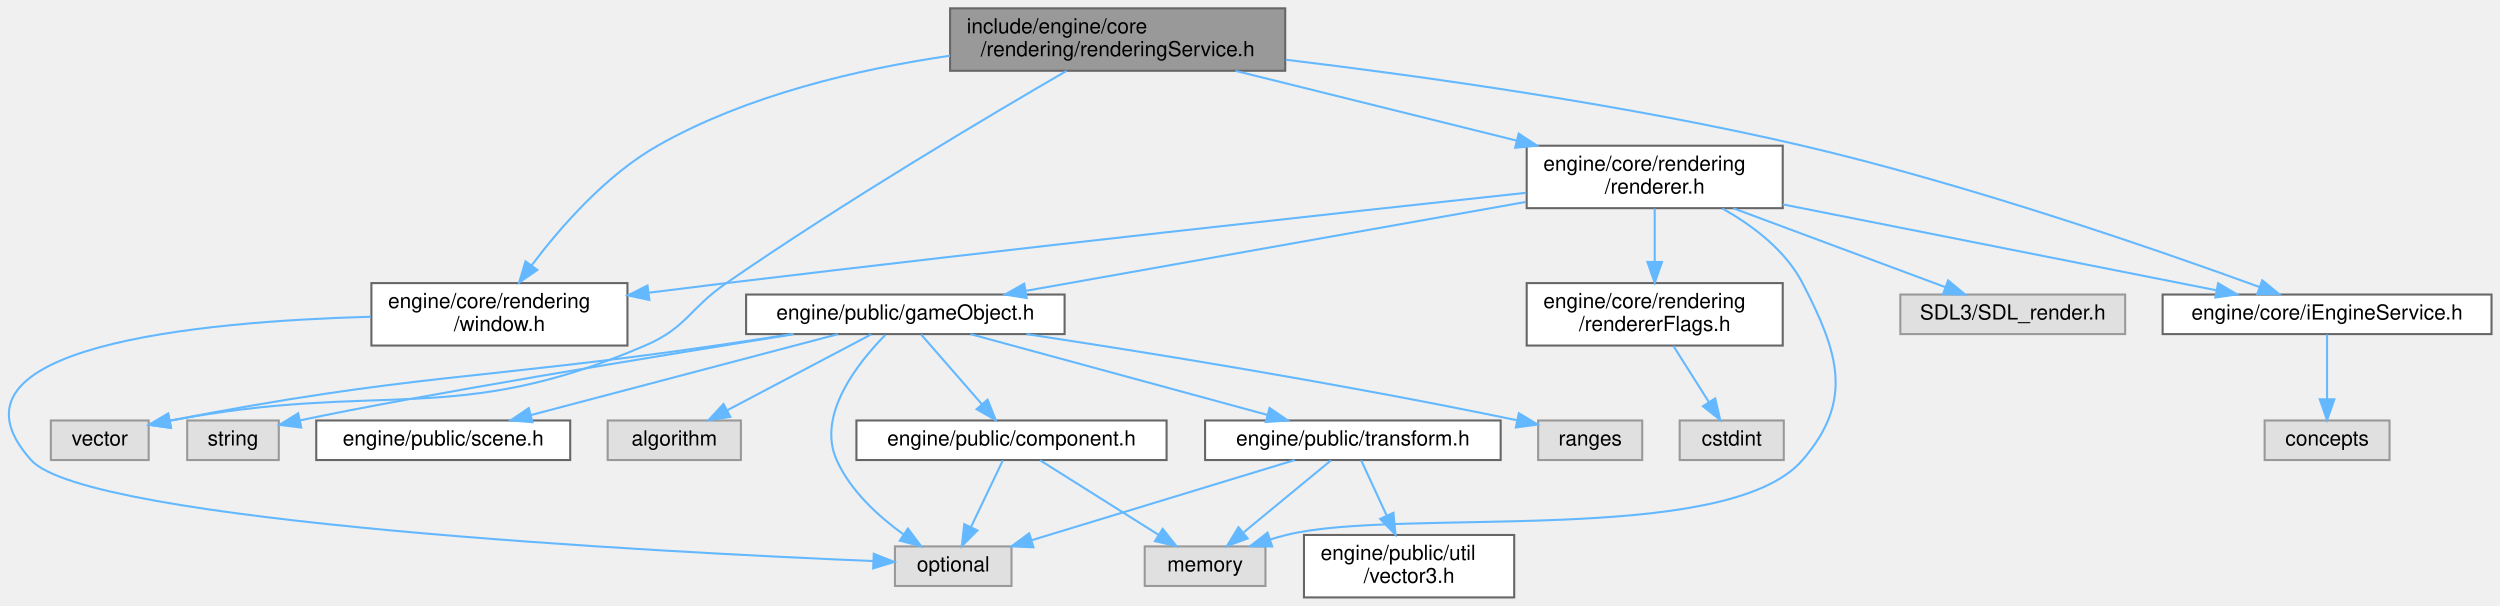
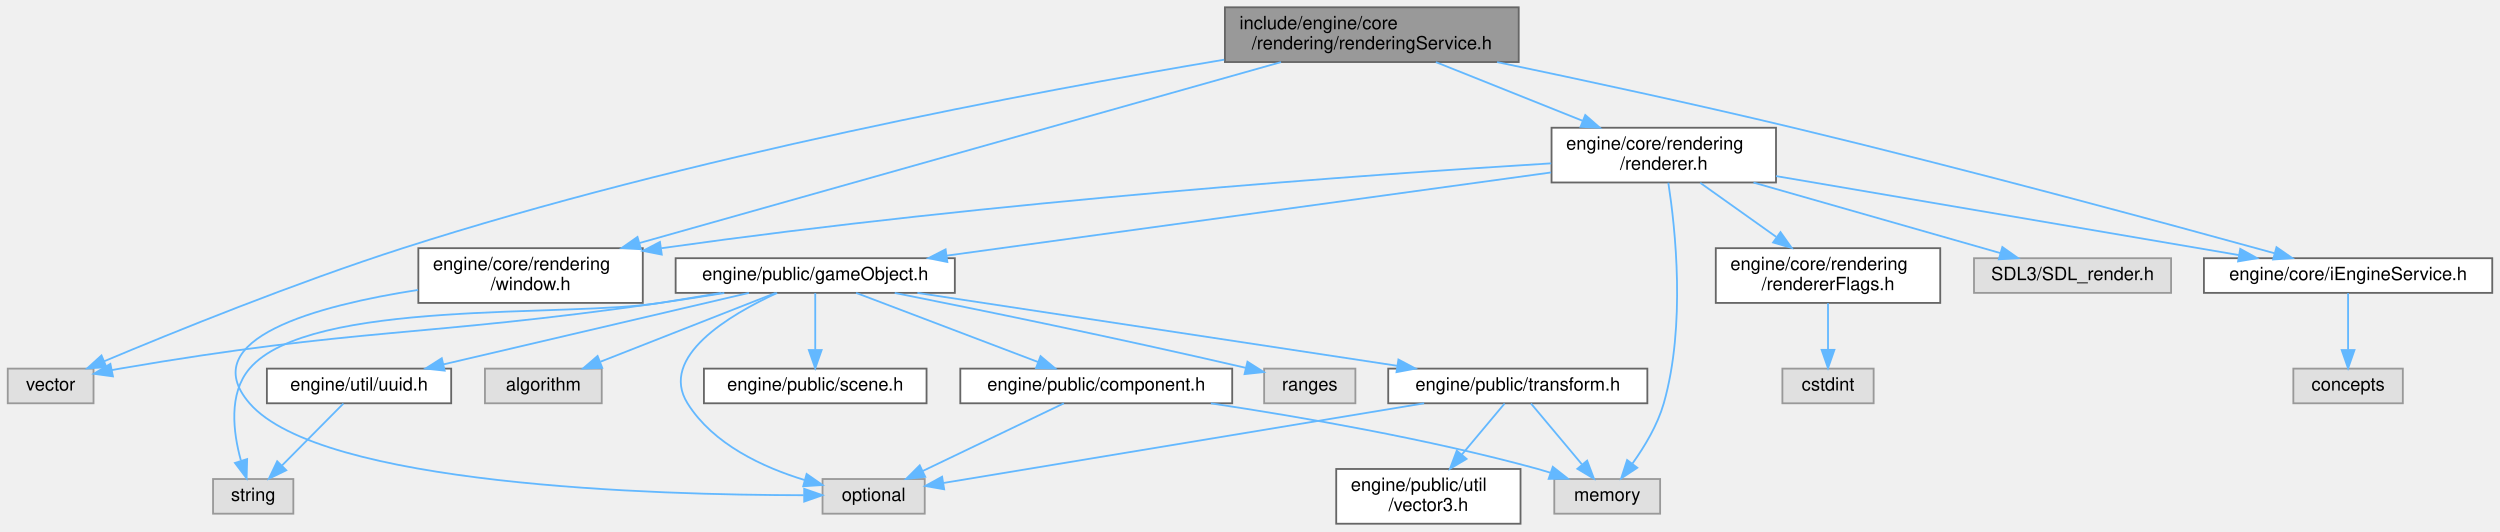
- <svg xmlns="http://www.w3.org/2000/svg" xmlns:xlink="http://www.w3.org/1999/xlink" width="1201pt" height="291pt" viewBox="0.00 0.00 1200.85 291.00">
+ <svg xmlns="http://www.w3.org/2000/svg" xmlns:xlink="http://www.w3.org/1999/xlink" width="1370pt" height="291pt" viewBox="0.00 0.00 1369.50 291.00">
  <g id="graph0" class="graph" transform="scale(1 1) rotate(0) translate(4 287)">
    <g id="Node000001" class="node">
      <g id="a_Node000001">
        <a xlink:title=" ">
-           <polygon fill="#999999" stroke="#666666" points="613.35,-283 452.35,-283 452.35,-253 613.35,-253 613.35,-283" />
-           <text text-anchor="start" x="460.35" y="-271" font-family="Helvetica,sans-Serif" font-size="10.00">include/engine/core</text>
-           <text text-anchor="middle" x="532.85" y="-260" font-family="Helvetica,sans-Serif" font-size="10.00">/rendering/renderingService.h</text>
+           <polygon fill="#999999" stroke="#666666" points="828,-283 667,-283 667,-253 828,-253 828,-283" />
+           <text text-anchor="start" x="675" y="-271" font-family="Helvetica,sans-Serif" font-size="10.00">include/engine/core</text>
+           <text text-anchor="middle" x="747.5" y="-260" font-family="Helvetica,sans-Serif" font-size="10.00">/rendering/renderingService.h</text>
        </a>
      </g>
    </g>
    <g id="Node000002" class="node">
      <g id="a_Node000002">
        <a xlink:title=" ">
-           <polygon fill="#e0e0e0" stroke="#999999" points="67.35,-85 20.35,-85 20.35,-66 67.35,-66 67.35,-85" />
-           <text text-anchor="middle" x="43.85" y="-73" font-family="Helvetica,sans-Serif" font-size="10.00">vector</text>
+           <polygon fill="#e0e0e0" stroke="#999999" points="47,-85 0,-85 0,-66 47,-66 47,-85" />
+           <text text-anchor="middle" x="23.5" y="-73" font-family="Helvetica,sans-Serif" font-size="10.00">vector</text>
        </a>
      </g>
    </g>
    <g id="edge1_Node000001_Node000002" class="edge">
      <g id="a_edge1_Node000001_Node000002">
        <a xlink:title=" ">
-           <path fill="none" stroke="#63b8ff" d="M508.3,-252.95C471.91,-231.87 401.81,-190.33 344.85,-151 326.85,-138.58 325.94,-129.63 305.85,-121 214.14,-81.6 179.89,-104.34 77.68,-84.92" />
-           <polygon fill="#63b8ff" stroke="#63b8ff" points="78.07,-81.43 67.58,-82.9 76.7,-88.29 78.07,-81.43" />
+           <path fill="none" stroke="#63b8ff" d="M666.62,-254.3C561.41,-236.66 372.6,-201.14 216.5,-151 157.49,-132.04 90.33,-104.79 52.83,-89.04" />
+           <polygon fill="#63b8ff" stroke="#63b8ff" points="54.08,-85.77 43.51,-85.11 51.36,-92.22 54.08,-85.77" />
        </a>
      </g>
    </g>
    <g id="Node000003" class="node">
      <g id="a_Node000003">
        <a xlink:href="i_engine_service_8h.html" target="_top" xlink:title=" ">
-           <polygon fill="white" stroke="#666666" points="1192.85,-145.5 1034.85,-145.5 1034.85,-126.5 1192.85,-126.5 1192.85,-145.5" />
-           <text text-anchor="middle" x="1113.85" y="-133.5" font-family="Helvetica,sans-Serif" font-size="10.00">engine/core/iEngineService.h</text>
+           <polygon fill="white" stroke="#666666" points="1361.5,-145.5 1203.5,-145.5 1203.5,-126.5 1361.5,-126.5 1361.5,-145.5" />
+           <text text-anchor="middle" x="1282.5" y="-133.5" font-family="Helvetica,sans-Serif" font-size="10.00">engine/core/iEngineService.h</text>
        </a>
      </g>
    </g>
    <g id="edge2_Node000001_Node000003" class="edge">
      <g id="a_edge2_Node000001_Node000003">
        <a xlink:title=" ">
-           <path fill="none" stroke="#63b8ff" d="M613.63,-258.3C680.64,-250.23 778.15,-236.52 861.85,-217 942.18,-198.26 1033.92,-166.41 1081.45,-149.09" />
-           <polygon fill="#63b8ff" stroke="#63b8ff" points="1082.72,-152.35 1090.91,-145.62 1080.31,-145.78 1082.72,-152.35" />
+           <path fill="none" stroke="#63b8ff" d="M816.16,-252.97C862.2,-243.35 924.13,-230.03 978.5,-217 1073.37,-194.26 1183.99,-164.27 1242.09,-148.24" />
+           <polygon fill="#63b8ff" stroke="#63b8ff" points="1243.27,-151.55 1251.98,-145.51 1241.41,-144.8 1243.27,-151.55" />
        </a>
      </g>
    </g>
    <g id="Node000005" class="node">
      <g id="a_Node000005">
        <a xlink:href="renderer_8h.html" target="_top" xlink:title=" ">
-           <polygon fill="white" stroke="#666666" points="852.35,-217 729.35,-217 729.35,-187 852.35,-187 852.35,-217" />
-           <text text-anchor="start" x="737.35" y="-205" font-family="Helvetica,sans-Serif" font-size="10.00">engine/core/rendering</text>
-           <text text-anchor="middle" x="790.85" y="-194" font-family="Helvetica,sans-Serif" font-size="10.00">/renderer.h</text>
+           <polygon fill="white" stroke="#666666" points="969,-217 846,-217 846,-187 969,-187 969,-217" />
+           <text text-anchor="start" x="854" y="-205" font-family="Helvetica,sans-Serif" font-size="10.00">engine/core/rendering</text>
+           <text text-anchor="middle" x="907.5" y="-194" font-family="Helvetica,sans-Serif" font-size="10.00">/renderer.h</text>
        </a>
      </g>
    </g>
    <g id="edge4_Node000001_Node000005" class="edge">
      <g id="a_edge4_Node000001_Node000005">
        <a xlink:title=" ">
-           <path fill="none" stroke="#63b8ff" d="M589.47,-252.95C629.29,-243.08 682.72,-229.82 724.54,-219.45" />
-           <polygon fill="#63b8ff" stroke="#63b8ff" points="725.5,-222.82 734.36,-217.01 723.81,-216.02 725.5,-222.82" />
-         </a>
-       </g>
-     </g>
-     <g id="Node000019" class="node">
-       <g id="a_Node000019">
+           <path fill="none" stroke="#63b8ff" d="M782.61,-252.95C806.27,-243.49 837.66,-230.93 863.06,-220.78" />
+           <polygon fill="#63b8ff" stroke="#63b8ff" points="864.48,-223.98 872.47,-217.01 861.88,-217.48 864.48,-223.98" />
+         </a>
+       </g>
+     </g>
+     <g id="Node000020" class="node">
+       <g id="a_Node000020">
        <a xlink:href="window_8h.html" target="_top" xlink:title=" ">
-           <polygon fill="white" stroke="#666666" points="297.35,-151 174.35,-151 174.35,-121 297.35,-121 297.35,-151" />
-           <text text-anchor="start" x="182.35" y="-139" font-family="Helvetica,sans-Serif" font-size="10.00">engine/core/rendering</text>
-           <text text-anchor="middle" x="235.85" y="-128" font-family="Helvetica,sans-Serif" font-size="10.00">/window.h</text>
-         </a>
-       </g>
-     </g>
-     <g id="edge26_Node000001_Node000019" class="edge">
-       <g id="a_edge26_Node000001_Node000019">
-         <a xlink:title=" ">
-           <path fill="none" stroke="#63b8ff" d="M452.31,-260.24C408.5,-253.83 354.68,-241.34 311.85,-217 286.94,-202.85 265.2,-177.93 251.42,-159.66" />
-           <polygon fill="#63b8ff" stroke="#63b8ff" points="254.05,-157.31 245.32,-151.3 248.39,-161.44 254.05,-157.31" />
+           <polygon fill="white" stroke="#666666" points="348,-151 225,-151 225,-121 348,-121 348,-151" />
+           <text text-anchor="start" x="233" y="-139" font-family="Helvetica,sans-Serif" font-size="10.00">engine/core/rendering</text>
+           <text text-anchor="middle" x="286.5" y="-128" font-family="Helvetica,sans-Serif" font-size="10.00">/window.h</text>
+         </a>
+       </g>
+     </g>
+     <g id="edge28_Node000001_Node000020" class="edge">
+       <g id="a_edge28_Node000001_Node000020">
+         <a xlink:title=" ">
+           <path fill="none" stroke="#63b8ff" d="M697.73,-252.96C612.25,-228.86 437.93,-179.7 346.11,-153.81" />
+           <polygon fill="#63b8ff" stroke="#63b8ff" points="346.99,-150.42 336.41,-151.08 345.09,-157.16 346.99,-150.42" />
        </a>
      </g>
    </g>
    <g id="Node000004" class="node">
      <g id="a_Node000004">
        <a xlink:title=" ">
-           <polygon fill="#e0e0e0" stroke="#999999" points="1143.85,-85 1083.85,-85 1083.85,-66 1143.85,-66 1143.85,-85" />
-           <text text-anchor="middle" x="1113.85" y="-73" font-family="Helvetica,sans-Serif" font-size="10.00">concepts</text>
+           <polygon fill="#e0e0e0" stroke="#999999" points="1312.5,-85 1252.5,-85 1252.5,-66 1312.5,-66 1312.5,-85" />
+           <text text-anchor="middle" x="1282.5" y="-73" font-family="Helvetica,sans-Serif" font-size="10.00">concepts</text>
        </a>
      </g>
    </g>
    <g id="edge3_Node000003_Node000004" class="edge">
      <g id="a_edge3_Node000003_Node000004">
        <a xlink:title=" ">
-           <path fill="none" stroke="#63b8ff" d="M1113.85,-126.37C1113.85,-118.25 1113.85,-105.81 1113.85,-95.39" />
-           <polygon fill="#63b8ff" stroke="#63b8ff" points="1117.35,-95.17 1113.85,-85.17 1110.35,-95.17 1117.35,-95.17" />
-         </a>
-       </g>
-     </g>
-     <g id="edge23_Node000005_Node000003" class="edge">
-       <g id="a_edge23_Node000005_Node000003">
-         <a xlink:title=" ">
-           <path fill="none" stroke="#63b8ff" d="M852.36,-188.81C912.62,-176.87 1003.51,-158.86 1060.71,-147.53" />
-           <polygon fill="#63b8ff" stroke="#63b8ff" points="1061.51,-150.94 1070.64,-145.56 1060.15,-144.07 1061.51,-150.94" />
+           <path fill="none" stroke="#63b8ff" d="M1282.5,-126.37C1282.5,-118.25 1282.5,-105.81 1282.5,-95.39" />
+           <polygon fill="#63b8ff" stroke="#63b8ff" points="1286,-95.17 1282.5,-85.17 1279,-95.17 1286,-95.17" />
+         </a>
+       </g>
+     </g>
+     <g id="edge25_Node000005_Node000003" class="edge">
+       <g id="a_edge25_Node000005_Node000003">
+         <a xlink:title=" ">
+           <path fill="none" stroke="#63b8ff" d="M969,-190.5C1039.21,-178.52 1153.28,-159.05 1222.75,-147.2" />
+           <polygon fill="#63b8ff" stroke="#63b8ff" points="1223.4,-150.64 1232.67,-145.51 1222.22,-143.74 1223.4,-150.64" />
        </a>
      </g>
    </g>
    <g id="Node000006" class="node">
      <g id="a_Node000006">
        <a xlink:title=" ">
-           <polygon fill="#e0e0e0" stroke="#999999" points="603.85,-24.5 545.85,-24.5 545.85,-5.5 603.85,-5.5 603.85,-24.5" />
-           <text text-anchor="middle" x="574.85" y="-12.5" font-family="Helvetica,sans-Serif" font-size="10.00">memory</text>
+           <polygon fill="#e0e0e0" stroke="#999999" points="905.5,-24.5 847.5,-24.5 847.5,-5.5 905.5,-5.5 905.5,-24.5" />
+           <text text-anchor="middle" x="876.5" y="-12.5" font-family="Helvetica,sans-Serif" font-size="10.00">memory</text>
        </a>
      </g>
    </g>
    <g id="edge5_Node000005_Node000006" class="edge">
      <g id="a_edge5_Node000005_Node000006">
        <a xlink:title=" ">
-           <path fill="none" stroke="#63b8ff" d="M823.36,-186.84C837.93,-178.65 853.65,-166.79 861.85,-151 879.24,-117.47 886.57,-94.57 861.85,-66 825.41,-23.89 667.88,-43.48 613.85,-30 611.34,-29.38 608.77,-28.65 606.21,-27.87" />
-           <polygon fill="#63b8ff" stroke="#63b8ff" points="607.07,-24.46 596.47,-24.63 604.86,-31.11 607.07,-24.46" />
+           <path fill="none" stroke="#63b8ff" d="M909.99,-186.85C913.85,-161.88 919.64,-108.6 907.5,-66 904.1,-54.07 896.94,-42.2 890.36,-33.02" />
+           <polygon fill="#63b8ff" stroke="#63b8ff" points="892.98,-30.67 884.14,-24.84 887.41,-34.91 892.98,-30.67" />
        </a>
      </g>
    </g>
    <g id="Node000007" class="node">
      <g id="a_Node000007">
        <a xlink:title=" ">
-           <polygon fill="#e0e0e0" stroke="#999999" points="1016.85,-145.5 908.85,-145.5 908.85,-126.5 1016.85,-126.5 1016.85,-145.5" />
-           <text text-anchor="middle" x="962.85" y="-133.5" font-family="Helvetica,sans-Serif" font-size="10.00">SDL3/SDL_render.h</text>
+           <polygon fill="#e0e0e0" stroke="#999999" points="1185.5,-145.5 1077.5,-145.5 1077.5,-126.5 1185.5,-126.5 1185.5,-145.5" />
+           <text text-anchor="middle" x="1131.5" y="-133.5" font-family="Helvetica,sans-Serif" font-size="10.00">SDL3/SDL_render.h</text>
        </a>
      </g>
    </g>
    <g id="edge6_Node000005_Node000007" class="edge">
      <g id="a_edge6_Node000005_Node000007">
        <a xlink:title=" ">
-           <path fill="none" stroke="#63b8ff" d="M828.59,-186.95C859.02,-175.63 901.37,-159.88 930.32,-149.1" />
-           <polygon fill="#63b8ff" stroke="#63b8ff" points="931.8,-152.28 939.96,-145.52 929.36,-145.72 931.8,-152.28" />
+           <path fill="none" stroke="#63b8ff" d="M956.66,-186.95C997.33,-175.34 1054.34,-159.05 1092.06,-148.27" />
+           <polygon fill="#63b8ff" stroke="#63b8ff" points="1093.04,-151.63 1101.69,-145.52 1091.11,-144.9 1093.04,-151.63" />
        </a>
      </g>
    </g>
    <g id="Node000008" class="node">
      <g id="a_Node000008">
        <a xlink:href="renderer_flags_8h.html" target="_top" xlink:title=" ">
-           <polygon fill="white" stroke="#666666" points="852.35,-151 729.35,-151 729.35,-121 852.35,-121 852.35,-151" />
-           <text text-anchor="start" x="737.35" y="-139" font-family="Helvetica,sans-Serif" font-size="10.00">engine/core/rendering</text>
-           <text text-anchor="middle" x="790.85" y="-128" font-family="Helvetica,sans-Serif" font-size="10.00">/rendererFlags.h</text>
+           <polygon fill="white" stroke="#666666" points="1059,-151 936,-151 936,-121 1059,-121 1059,-151" />
+           <text text-anchor="start" x="944" y="-139" font-family="Helvetica,sans-Serif" font-size="10.00">engine/core/rendering</text>
+           <text text-anchor="middle" x="997.5" y="-128" font-family="Helvetica,sans-Serif" font-size="10.00">/rendererFlags.h</text>
        </a>
      </g>
    </g>
    <g id="edge7_Node000005_Node000008" class="edge">
      <g id="a_edge7_Node000005_Node000008">
        <a xlink:title=" ">
-           <path fill="none" stroke="#63b8ff" d="M790.85,-186.8C790.85,-179.34 790.85,-169.99 790.85,-161.41" />
-           <polygon fill="#63b8ff" stroke="#63b8ff" points="794.35,-161.16 790.85,-151.16 787.35,-161.16 794.35,-161.16" />
+           <path fill="none" stroke="#63b8ff" d="M927.47,-186.8C939.71,-178.1 955.56,-166.82 969.09,-157.2" />
+           <polygon fill="#63b8ff" stroke="#63b8ff" points="971.46,-159.81 977.58,-151.16 967.4,-154.11 971.46,-159.81" />
        </a>
      </g>
    </g>
    <g id="Node000010" class="node">
      <g id="a_Node000010">
        <a xlink:href="game_object_8h.html" target="_top" xlink:title=" ">
-           <polygon fill="white" stroke="#666666" points="507.35,-145.5 354.35,-145.5 354.35,-126.5 507.35,-126.5 507.35,-145.5" />
-           <text text-anchor="middle" x="430.85" y="-133.5" font-family="Helvetica,sans-Serif" font-size="10.00">engine/public/gameObject.h</text>
+           <polygon fill="white" stroke="#666666" points="519,-145.5 366,-145.5 366,-126.5 519,-126.5 519,-145.5" />
+           <text text-anchor="middle" x="442.5" y="-133.5" font-family="Helvetica,sans-Serif" font-size="10.00">engine/public/gameObject.h</text>
        </a>
      </g>
    </g>
    <g id="edge9_Node000005_Node000010" class="edge">
      <g id="a_edge9_Node000005_Node000010">
        <a xlink:title=" ">
-           <path fill="none" stroke="#63b8ff" d="M728.96,-190C661.6,-178.02 554.72,-159.02 488.91,-147.32" />
-           <polygon fill="#63b8ff" stroke="#63b8ff" points="489.17,-143.81 478.71,-145.51 487.94,-150.71 489.17,-143.81" />
-         </a>
-       </g>
-     </g>
-     <g id="edge24_Node000005_Node000019" class="edge">
-       <g id="a_edge24_Node000005_Node000019">
-         <a xlink:title=" ">
-           <path fill="none" stroke="#63b8ff" d="M729.12,-194.4C643.02,-185.12 481.96,-167.49 344.85,-151 332.86,-149.56 320.14,-147.97 307.78,-146.41" />
-           <polygon fill="#63b8ff" stroke="#63b8ff" points="307.87,-142.89 297.5,-145.1 306.98,-149.83 307.87,-142.89" />
+           <path fill="none" stroke="#63b8ff" d="M845.75,-192.5C760.03,-180.7 605.28,-159.4 514.44,-146.9" />
+           <polygon fill="#63b8ff" stroke="#63b8ff" points="514.89,-143.43 504.5,-145.53 513.93,-150.36 514.89,-143.43" />
+         </a>
+       </g>
+     </g>
+     <g id="edge26_Node000005_Node000020" class="edge">
+       <g id="a_edge26_Node000005_Node000020">
+         <a xlink:title=" ">
+           <path fill="none" stroke="#63b8ff" d="M845.81,-197.49C745.66,-191.34 541.34,-176.86 358.1,-150.97" />
+           <polygon fill="#63b8ff" stroke="#63b8ff" points="358.4,-147.48 348.01,-149.53 357.41,-154.41 358.4,-147.48" />
        </a>
      </g>
    </g>
    <g id="Node000009" class="node">
      <g id="a_Node000009">
        <a xlink:title=" ">
-           <polygon fill="#e0e0e0" stroke="#999999" points="852.85,-85 802.85,-85 802.85,-66 852.85,-66 852.85,-85" />
-           <text text-anchor="middle" x="827.85" y="-73" font-family="Helvetica,sans-Serif" font-size="10.00">cstdint</text>
+           <polygon fill="#e0e0e0" stroke="#999999" points="1022.5,-85 972.5,-85 972.5,-66 1022.5,-66 1022.5,-85" />
+           <text text-anchor="middle" x="997.5" y="-73" font-family="Helvetica,sans-Serif" font-size="10.00">cstdint</text>
        </a>
      </g>
    </g>
    <g id="edge8_Node000008_Node000009" class="edge">
      <g id="a_edge8_Node000008_Node000009">
        <a xlink:title=" ">
-           <path fill="none" stroke="#63b8ff" d="M799.8,-120.84C804.95,-112.69 811.47,-102.4 816.92,-93.78" />
-           <polygon fill="#63b8ff" stroke="#63b8ff" points="819.91,-95.59 822.3,-85.27 814,-91.85 819.91,-95.59" />
+           <path fill="none" stroke="#63b8ff" d="M997.5,-120.84C997.5,-113.21 997.5,-103.7 997.5,-95.45" />
+           <polygon fill="#63b8ff" stroke="#63b8ff" points="1001,-95.27 997.5,-85.27 994,-95.27 1001,-95.27" />
        </a>
      </g>
    </g>
    <g id="edge14_Node000010_Node000002" class="edge">
      <g id="a_edge14_Node000010_Node000002">
        <a xlink:title=" ">
-           <path fill="none" stroke="#63b8ff" d="M376.49,-126.49C364.43,-124.64 351.71,-122.72 339.85,-121 226.29,-104.49 194.34,-107.56 77.61,-84.93" />
-           <polygon fill="#63b8ff" stroke="#63b8ff" points="78.05,-81.45 67.56,-82.96 76.7,-88.32 78.05,-81.45" />
+           <path fill="none" stroke="#63b8ff" d="M392.66,-126.43C381.13,-124.55 368.9,-122.63 357.5,-121 226.31,-102.23 192.1,-107.49 61.5,-85 60.04,-84.75 58.56,-84.48 57.06,-84.19" />
+           <polygon fill="#63b8ff" stroke="#63b8ff" points="57.64,-80.74 47.14,-82.17 56.24,-87.6 57.64,-80.74" />
        </a>
      </g>
    </g>
    <g id="Node000011" class="node">
      <g id="a_Node000011">
        <a xlink:title=" ">
-           <polygon fill="#e0e0e0" stroke="#999999" points="351.85,-85 287.85,-85 287.85,-66 351.85,-66 351.85,-85" />
-           <text text-anchor="middle" x="319.85" y="-73" font-family="Helvetica,sans-Serif" font-size="10.00">algorithm</text>
+           <polygon fill="#e0e0e0" stroke="#999999" points="325.5,-85 261.5,-85 261.5,-66 325.5,-66 325.5,-85" />
+           <text text-anchor="middle" x="293.5" y="-73" font-family="Helvetica,sans-Serif" font-size="10.00">algorithm</text>
        </a>
      </g>
    </g>
    <g id="edge10_Node000010_Node000011" class="edge">
      <g id="a_edge10_Node000010_Node000011">
        <a xlink:title=" ">
-           <path fill="none" stroke="#63b8ff" d="M414.47,-126.37C396.27,-116.78 366.65,-101.17 345.4,-89.97" />
-           <polygon fill="#63b8ff" stroke="#63b8ff" points="346.77,-86.73 336.29,-85.17 343.51,-92.93 346.77,-86.73" />
+           <path fill="none" stroke="#63b8ff" d="M420.83,-126.49C395.56,-116.57 353.59,-100.09 324.78,-88.78" />
+           <polygon fill="#63b8ff" stroke="#63b8ff" points="325.78,-85.41 315.19,-85.02 323.22,-91.93 325.78,-85.41" />
        </a>
      </g>
    </g>
    <g id="Node000012" class="node">
      <g id="a_Node000012">
        <a xlink:title=" ">
-           <polygon fill="#e0e0e0" stroke="#999999" points="481.85,-24.5 425.85,-24.5 425.85,-5.5 481.85,-5.5 481.85,-24.5" />
-           <text text-anchor="middle" x="453.85" y="-12.5" font-family="Helvetica,sans-Serif" font-size="10.00">optional</text>
+           <polygon fill="#e0e0e0" stroke="#999999" points="502.5,-24.5 446.5,-24.5 446.5,-5.5 502.5,-5.5 502.5,-24.5" />
+           <text text-anchor="middle" x="474.5" y="-12.5" font-family="Helvetica,sans-Serif" font-size="10.00">optional</text>
        </a>
      </g>
    </g>
    <g id="edge11_Node000010_Node000012" class="edge">
      <g id="a_edge11_Node000010_Node000012">
        <a xlink:title=" ">
-           <path fill="none" stroke="#63b8ff" d="M421.27,-126.13C408.36,-113.07 388.08,-87.81 397.85,-66 404.49,-51.16 417.95,-38.91 430.01,-30.25" />
-           <polygon fill="#63b8ff" stroke="#63b8ff" points="432.08,-33.08 438.43,-24.6 428.18,-27.27 432.08,-33.08" />
+           <path fill="none" stroke="#63b8ff" d="M421.61,-126.46C395.65,-114.54 356.61,-91.49 372.5,-66 386.5,-43.55 413.83,-30.9 436.69,-23.94" />
+           <polygon fill="#63b8ff" stroke="#63b8ff" points="437.78,-27.27 446.48,-21.21 435.91,-20.53 437.78,-27.27" />
        </a>
      </g>
    </g>
    <g id="Node000013" class="node">
      <g id="a_Node000013">
        <a xlink:title=" ">
-           <polygon fill="#e0e0e0" stroke="#999999" points="784.85,-85 734.85,-85 734.85,-66 784.85,-66 784.85,-85" />
-           <text text-anchor="middle" x="759.85" y="-73" font-family="Helvetica,sans-Serif" font-size="10.00">ranges</text>
+           <polygon fill="#e0e0e0" stroke="#999999" points="738.5,-85 688.5,-85 688.5,-66 738.5,-66 738.5,-85" />
+           <text text-anchor="middle" x="713.5" y="-73" font-family="Helvetica,sans-Serif" font-size="10.00">ranges</text>
        </a>
      </g>
    </g>
    <g id="edge12_Node000010_Node000013" class="edge">
      <g id="a_edge12_Node000010_Node000013">
        <a xlink:title=" ">
-           <path fill="none" stroke="#63b8ff" d="M489.03,-126.49C546.55,-117.78 637.27,-103.22 724.81,-85.08" />
-           <polygon fill="#63b8ff" stroke="#63b8ff" points="725.57,-88.5 734.64,-83.03 724.14,-81.65 725.57,-88.5" />
+           <path fill="none" stroke="#63b8ff" d="M486.06,-126.46C531.83,-117.35 606.14,-102.18 678.56,-85.39" />
+           <polygon fill="#63b8ff" stroke="#63b8ff" points="679.36,-88.79 688.3,-83.11 677.77,-81.98 679.36,-88.79" />
        </a>
      </g>
    </g>
    <g id="Node000014" class="node">
      <g id="a_Node000014">
        <a xlink:title=" ">
-           <polygon fill="#e0e0e0" stroke="#999999" points="129.85,-85 85.85,-85 85.85,-66 129.85,-66 129.85,-85" />
-           <text text-anchor="middle" x="107.85" y="-73" font-family="Helvetica,sans-Serif" font-size="10.00">string</text>
+           <polygon fill="#e0e0e0" stroke="#999999" points="156.5,-24.5 112.5,-24.5 112.5,-5.5 156.5,-5.5 156.5,-24.5" />
+           <text text-anchor="middle" x="134.5" y="-12.5" font-family="Helvetica,sans-Serif" font-size="10.00">string</text>
        </a>
      </g>
    </g>
    <g id="edge13_Node000010_Node000014" class="edge">
      <g id="a_edge13_Node000010_Node000014">
        <a xlink:title=" ">
-           <path fill="none" stroke="#63b8ff" d="M377.28,-126.47C310.04,-115.67 197.47,-97.2 140.17,-85.08" />
-           <polygon fill="#63b8ff" stroke="#63b8ff" points="140.65,-81.6 130.13,-82.89 139.16,-88.44 140.65,-81.6" />
+           <path fill="none" stroke="#63b8ff" d="M390.81,-126.45C379.82,-124.64 368.28,-122.75 357.5,-121 307.52,-112.89 165.36,-123.53 132.5,-85 120.86,-71.35 123.52,-50.08 127.73,-34.76" />
+           <polygon fill="#63b8ff" stroke="#63b8ff" points="131.18,-35.44 130.89,-24.85 124.52,-33.31 131.18,-35.44" />
        </a>
      </g>
    </g>
    <g id="Node000015" class="node">
      <g id="a_Node000015">
        <a xlink:href="scene_8h.html" target="_top" xlink:title=" ">
-           <polygon fill="white" stroke="#666666" points="269.85,-85 147.85,-85 147.85,-66 269.85,-66 269.85,-85" />
-           <text text-anchor="middle" x="208.85" y="-73" font-family="Helvetica,sans-Serif" font-size="10.00">engine/public/scene.h</text>
+           <polygon fill="white" stroke="#666666" points="503.5,-85 381.5,-85 381.5,-66 503.5,-66 503.5,-85" />
+           <text text-anchor="middle" x="442.5" y="-73" font-family="Helvetica,sans-Serif" font-size="10.00">engine/public/scene.h</text>
        </a>
      </g>
    </g>
    <g id="edge15_Node000010_Node000015" class="edge">
      <g id="a_edge15_Node000010_Node000015">
        <a xlink:title=" ">
-           <path fill="none" stroke="#63b8ff" d="M398.57,-126.49C359.6,-116.23 293.97,-98.93 251.03,-87.62" />
-           <polygon fill="#63b8ff" stroke="#63b8ff" points="251.73,-84.18 241.17,-85.02 249.94,-90.95 251.73,-84.18" />
+           <path fill="none" stroke="#63b8ff" d="M442.5,-126.37C442.5,-118.25 442.5,-105.81 442.5,-95.39" />
+           <polygon fill="#63b8ff" stroke="#63b8ff" points="446,-95.17 442.5,-85.17 439,-95.17 446,-95.17" />
        </a>
      </g>
    </g>
    <g id="Node000016" class="node">
      <g id="a_Node000016">
        <a xlink:href="transform_8h.html" target="_top" xlink:title=" ">
-           <polygon fill="white" stroke="#666666" points="716.85,-85 574.85,-85 574.85,-66 716.85,-66 716.85,-85" />
-           <text text-anchor="middle" x="645.85" y="-73" font-family="Helvetica,sans-Serif" font-size="10.00">engine/public/transform.h</text>
+           <polygon fill="white" stroke="#666666" points="898.5,-85 756.5,-85 756.5,-66 898.5,-66 898.5,-85" />
+           <text text-anchor="middle" x="827.5" y="-73" font-family="Helvetica,sans-Serif" font-size="10.00">engine/public/transform.h</text>
        </a>
      </g>
    </g>
    <g id="edge16_Node000010_Node000016" class="edge">
      <g id="a_edge16_Node000010_Node000016">
        <a xlink:title=" ">
-           <path fill="none" stroke="#63b8ff" d="M462.11,-126.49C499.77,-116.25 563.14,-99 604.73,-87.69" />
-           <polygon fill="#63b8ff" stroke="#63b8ff" points="605.82,-91.02 614.55,-85.02 603.98,-84.27 605.82,-91.02" />
+           <path fill="none" stroke="#63b8ff" d="M498.48,-126.49C568.2,-115.9 687.13,-97.83 761.29,-86.56" />
+           <polygon fill="#63b8ff" stroke="#63b8ff" points="762.09,-89.98 771.45,-85.02 761.04,-83.06 762.09,-89.98" />
        </a>
      </g>
    </g>
    <g id="Node000018" class="node">
      <g id="a_Node000018">
        <a xlink:href="component_8h.html" target="_top" xlink:title=" ">
-           <polygon fill="white" stroke="#666666" points="556.35,-85 407.35,-85 407.35,-66 556.35,-66 556.35,-85" />
-           <text text-anchor="middle" x="481.85" y="-73" font-family="Helvetica,sans-Serif" font-size="10.00">engine/public/component.h</text>
+           <polygon fill="white" stroke="#666666" points="671,-85 522,-85 522,-66 671,-66 671,-85" />
+           <text text-anchor="middle" x="596.5" y="-73" font-family="Helvetica,sans-Serif" font-size="10.00">engine/public/component.h</text>
        </a>
      </g>
    </g>
    <g id="edge20_Node000010_Node000018" class="edge">
      <g id="a_edge20_Node000010_Node000018">
        <a xlink:title=" ">
-           <path fill="none" stroke="#63b8ff" d="M438.37,-126.37C446.06,-117.55 458.17,-103.66 467.66,-92.77" />
-           <polygon fill="#63b8ff" stroke="#63b8ff" points="470.36,-95.01 474.29,-85.17 465.08,-90.41 470.36,-95.01" />
+           <path fill="none" stroke="#63b8ff" d="M464.89,-126.49C491.12,-116.53 534.78,-99.95 564.56,-88.63" />
+           <polygon fill="#63b8ff" stroke="#63b8ff" points="565.97,-91.84 574.08,-85.02 563.49,-85.3 565.97,-91.84" />
+         </a>
+       </g>
+     </g>
+     <g id="Node000019" class="node">
+       <g id="a_Node000019">
+         <a xlink:href="uuid_8h.html" target="_top" xlink:title=" ">
+           <polygon fill="white" stroke="#666666" points="243,-85 142,-85 142,-66 243,-66 243,-85" />
+           <text text-anchor="middle" x="192.5" y="-73" font-family="Helvetica,sans-Serif" font-size="10.00">engine/util/uuid.h</text>
+         </a>
+       </g>
+     </g>
+     <g id="edge23_Node000010_Node000019" class="edge">
+       <g id="a_edge23_Node000010_Node000019">
+         <a xlink:title=" ">
+           <path fill="none" stroke="#63b8ff" d="M406.15,-126.49C361.9,-116.14 287.11,-98.64 238.79,-87.33" />
+           <polygon fill="#63b8ff" stroke="#63b8ff" points="239.43,-83.89 228.9,-85.02 237.84,-90.7 239.43,-83.89" />
        </a>
      </g>
    </g>
    <g id="edge17_Node000016_Node000006" class="edge">
      <g id="a_edge17_Node000016_Node000006">
        <a xlink:title=" ">
-           <path fill="none" stroke="#63b8ff" d="M635.37,-65.87C624.36,-56.8 606.81,-42.34 593.44,-31.32" />
-           <polygon fill="#63b8ff" stroke="#63b8ff" points="595.31,-28.33 585.37,-24.67 590.86,-33.73 595.31,-28.33" />
+           <path fill="none" stroke="#63b8ff" d="M834.73,-65.87C842.04,-57.14 853.52,-43.43 862.6,-32.59" />
+           <polygon fill="#63b8ff" stroke="#63b8ff" points="865.5,-34.58 869.24,-24.67 860.14,-30.09 865.5,-34.58" />
        </a>
      </g>
    </g>
    <g id="edge18_Node000016_Node000012" class="edge">
      <g id="a_edge18_Node000016_Node000012">
        <a xlink:title=" ">
-           <path fill="none" stroke="#63b8ff" d="M617.93,-65.99C584.65,-55.86 528.9,-38.87 491.75,-27.55" />
-           <polygon fill="#63b8ff" stroke="#63b8ff" points="492.38,-24.08 481.8,-24.52 490.34,-30.78 492.38,-24.08" />
+           <path fill="none" stroke="#63b8ff" d="M776.17,-65.99C704.62,-54.14 576.54,-32.91 512.76,-22.34" />
+           <polygon fill="#63b8ff" stroke="#63b8ff" points="513.16,-18.86 502.73,-20.68 512.02,-25.77 513.16,-18.86" />
        </a>
      </g>
    </g>
    <g id="Node000017" class="node">
      <g id="a_Node000017">
        <a xlink:href="vector3_8h.html" target="_top" xlink:title=" ">
-           <polygon fill="white" stroke="#666666" points="723.35,-30 622.35,-30 622.35,0 723.35,0 723.35,-30" />
-           <text text-anchor="start" x="630.35" y="-18" font-family="Helvetica,sans-Serif" font-size="10.00">engine/public/util</text>
-           <text text-anchor="middle" x="672.85" y="-7" font-family="Helvetica,sans-Serif" font-size="10.00">/vector3.h</text>
+           <polygon fill="white" stroke="#666666" points="829,-30 728,-30 728,0 829,0 829,-30" />
+           <text text-anchor="start" x="736" y="-18" font-family="Helvetica,sans-Serif" font-size="10.00">engine/public/util</text>
+           <text text-anchor="middle" x="778.5" y="-7" font-family="Helvetica,sans-Serif" font-size="10.00">/vector3.h</text>
        </a>
      </g>
    </g>
    <g id="edge19_Node000016_Node000017" class="edge">
      <g id="a_edge19_Node000016_Node000017">
        <a xlink:title=" ">
-           <path fill="none" stroke="#63b8ff" d="M649.83,-65.87C653.05,-58.89 657.75,-48.71 662.06,-39.38" />
-           <polygon fill="#63b8ff" stroke="#63b8ff" points="665.32,-40.66 666.33,-30.11 658.96,-37.73 665.32,-40.66" />
+           <path fill="none" stroke="#63b8ff" d="M820.27,-65.87C814.11,-58.52 805,-47.63 796.85,-37.91" />
+           <polygon fill="#63b8ff" stroke="#63b8ff" points="799.43,-35.53 790.32,-30.11 794.06,-40.03 799.43,-35.53" />
        </a>
      </g>
    </g>
    <g id="edge21_Node000018_Node000006" class="edge">
      <g id="a_edge21_Node000018_Node000006">
        <a xlink:title=" ">
-           <path fill="none" stroke="#63b8ff" d="M495.57,-65.87C510.54,-56.45 534.74,-41.23 552.47,-30.08" />
-           <polygon fill="#63b8ff" stroke="#63b8ff" points="554.47,-32.95 561.07,-24.67 550.74,-27.03 554.47,-32.95" />
+           <path fill="none" stroke="#63b8ff" d="M659.33,-65.96C708.58,-58.55 778.55,-46.42 838.5,-30 840.79,-29.37 843.13,-28.67 845.48,-27.92" />
+           <polygon fill="#63b8ff" stroke="#63b8ff" points="846.68,-31.2 855.01,-24.65 844.41,-24.58 846.68,-31.2" />
        </a>
      </g>
    </g>
    <g id="edge22_Node000018_Node000012" class="edge">
      <g id="a_edge22_Node000018_Node000012">
        <a xlink:title=" ">
-           <path fill="none" stroke="#63b8ff" d="M477.71,-65.87C473.7,-57.49 467.49,-44.51 462.41,-33.89" />
-           <polygon fill="#63b8ff" stroke="#63b8ff" points="465.47,-32.18 457.99,-24.67 459.15,-35.2 465.47,-32.18" />
-         </a>
-       </g>
-     </g>
-     <g id="edge25_Node000019_Node000012" class="edge">
-       <g id="a_edge25_Node000019_Node000012">
-         <a xlink:title=" ">
-           <path fill="none" stroke="#63b8ff" d="M174.14,-134.84C91.9,-132.58 -37.95,-120.61 10.85,-66 37.62,-36.04 312.43,-21.79 415.28,-17.47" />
-           <polygon fill="#63b8ff" stroke="#63b8ff" points="415.68,-20.96 425.53,-17.05 415.39,-13.96 415.68,-20.96" />
+           <path fill="none" stroke="#63b8ff" d="M578.76,-65.99C558.43,-56.25 524.89,-40.16 501.36,-28.88" />
+           <polygon fill="#63b8ff" stroke="#63b8ff" points="502.79,-25.68 492.26,-24.52 499.76,-32 502.79,-25.68" />
+         </a>
+       </g>
+     </g>
+     <g id="edge24_Node000019_Node000014" class="edge">
+       <g id="a_edge24_Node000019_Node000014">
+         <a xlink:title=" ">
+           <path fill="none" stroke="#63b8ff" d="M183.94,-65.87C175.12,-56.97 161.16,-42.89 150.32,-31.95" />
+           <polygon fill="#63b8ff" stroke="#63b8ff" points="152.62,-29.3 143.09,-24.67 147.65,-34.23 152.62,-29.3" />
+         </a>
+       </g>
+     </g>
+     <g id="edge27_Node000020_Node000012" class="edge">
+       <g id="a_edge27_Node000020_Node000012">
+         <a xlink:title=" ">
+           <path fill="none" stroke="#63b8ff" d="M224.84,-128.13C169.67,-119.55 101.85,-101.46 132.5,-66 171.42,-20.98 355.33,-15.71 436.19,-15.62" />
+           <polygon fill="#63b8ff" stroke="#63b8ff" points="436.44,-19.12 446.44,-15.63 436.45,-12.12 436.44,-19.12" />
        </a>
      </g>
    </g>
  </g>
</svg>
